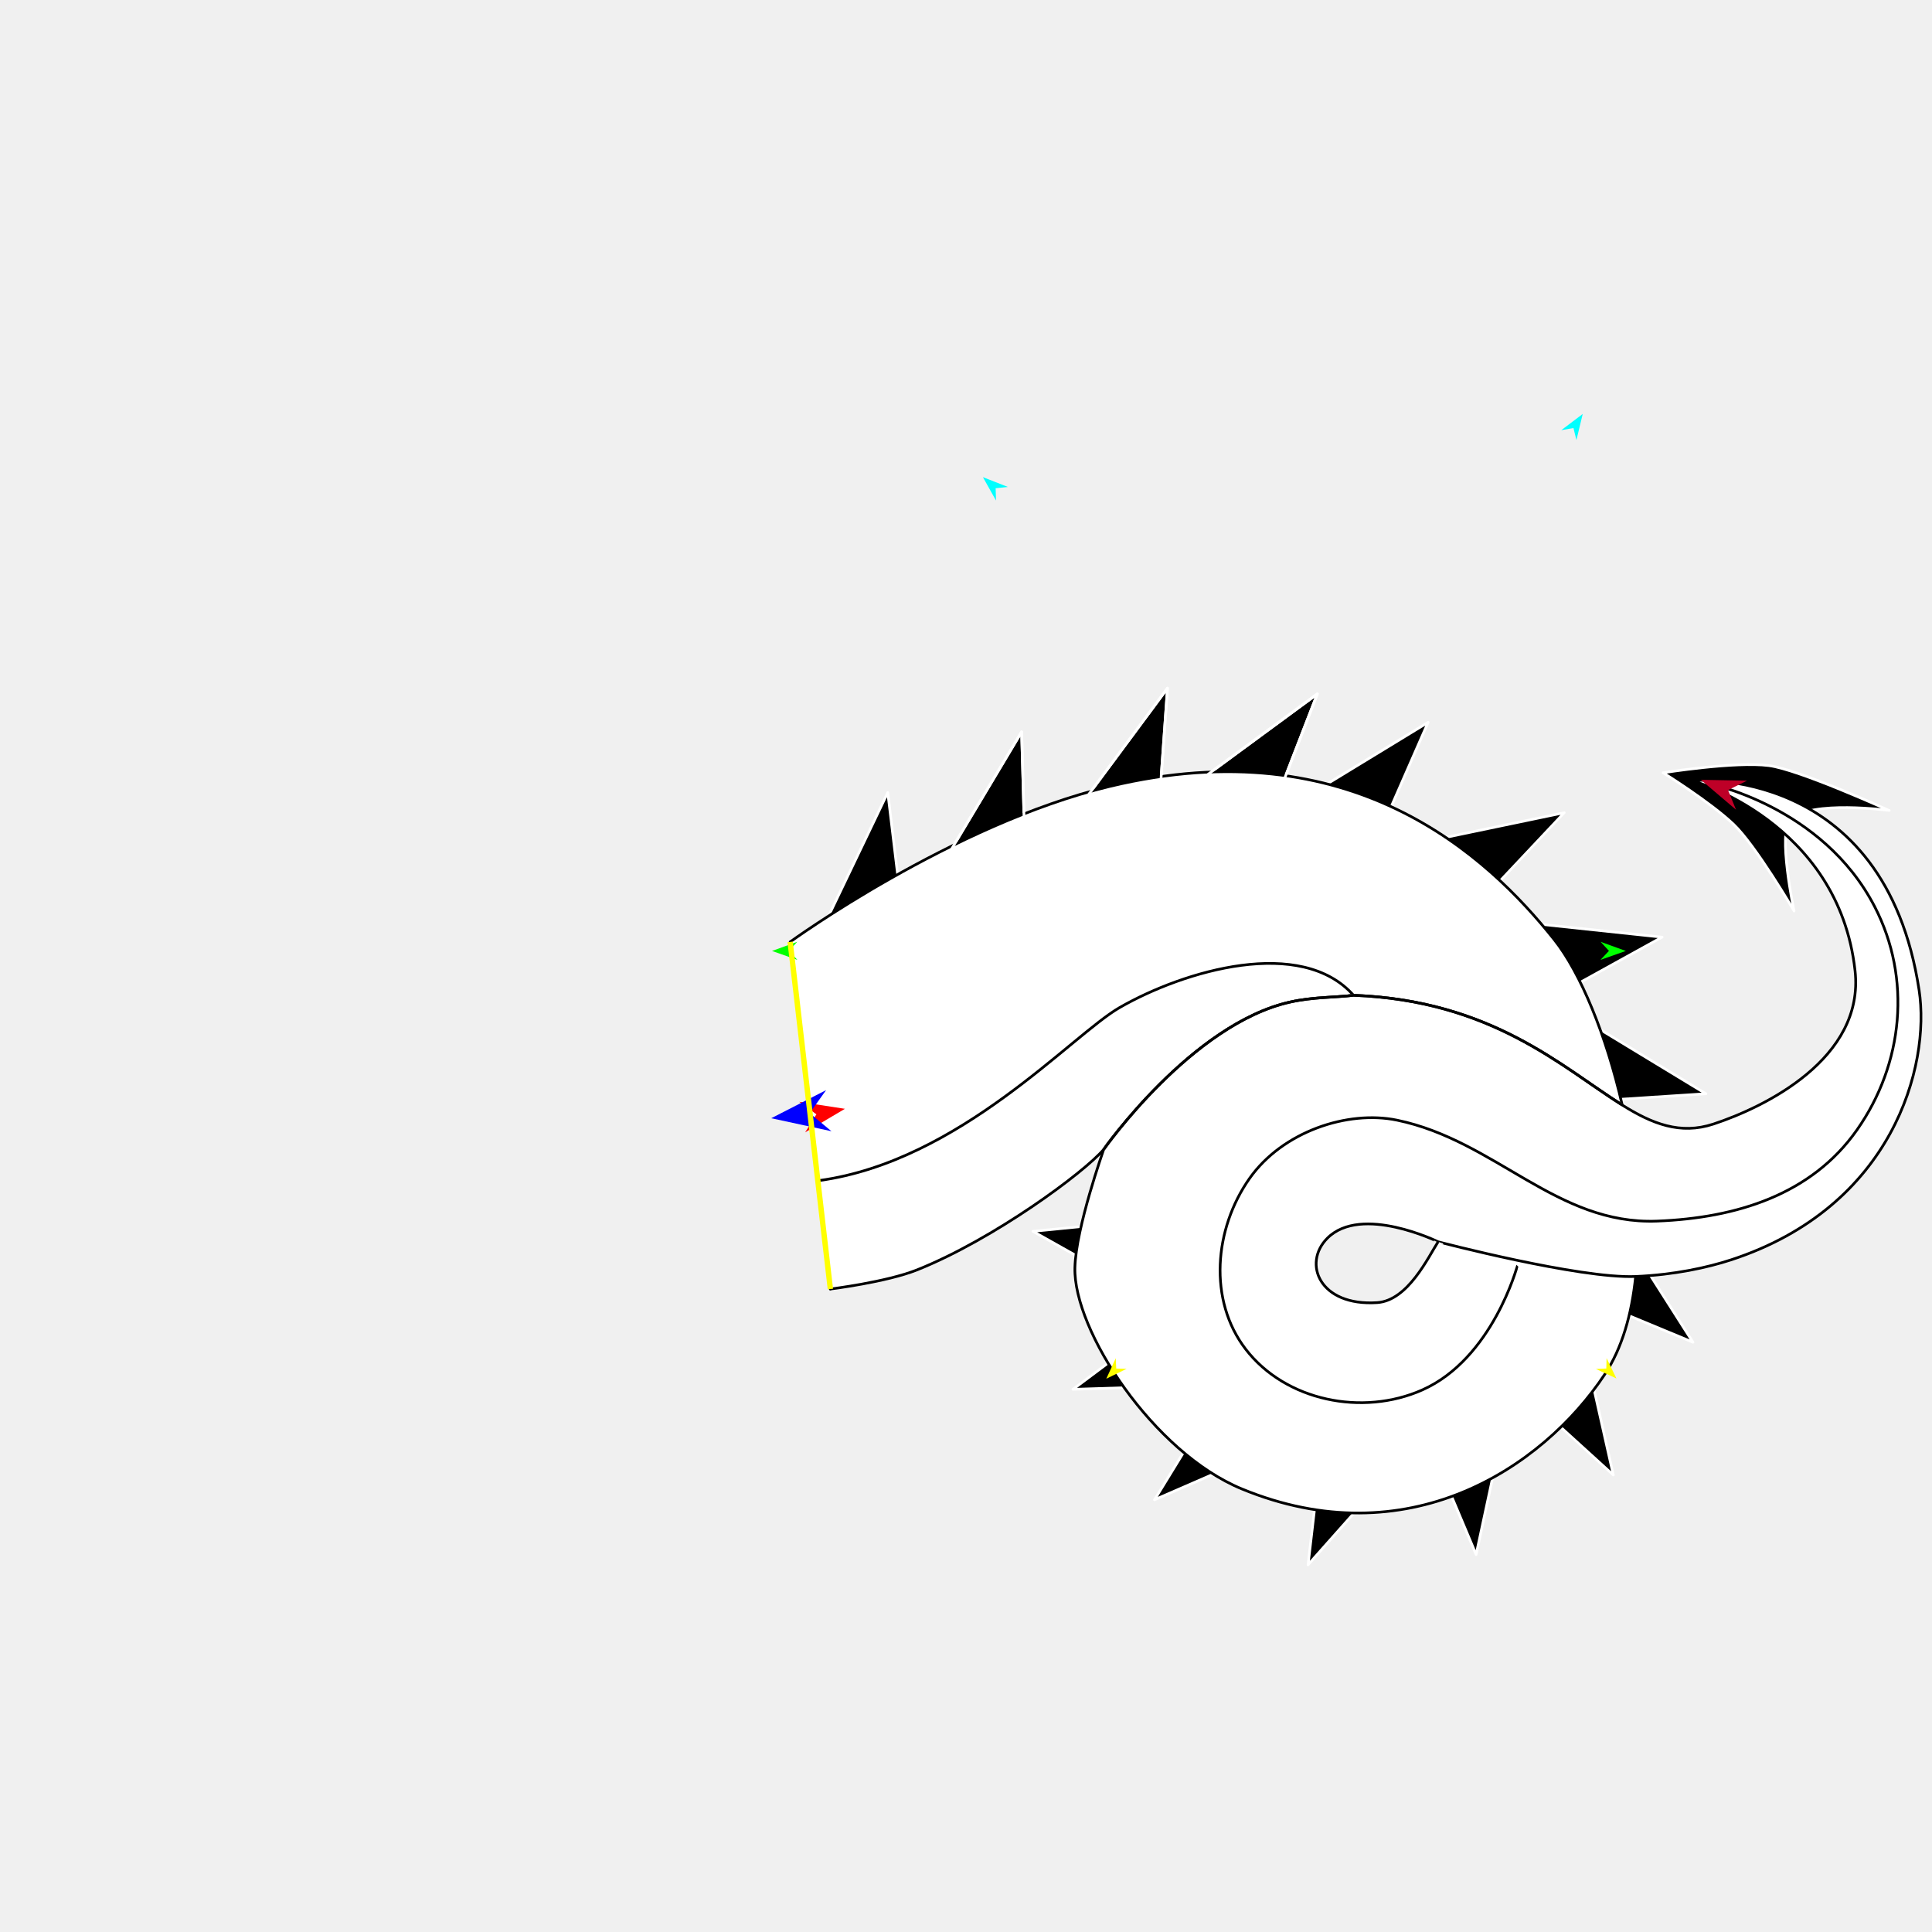
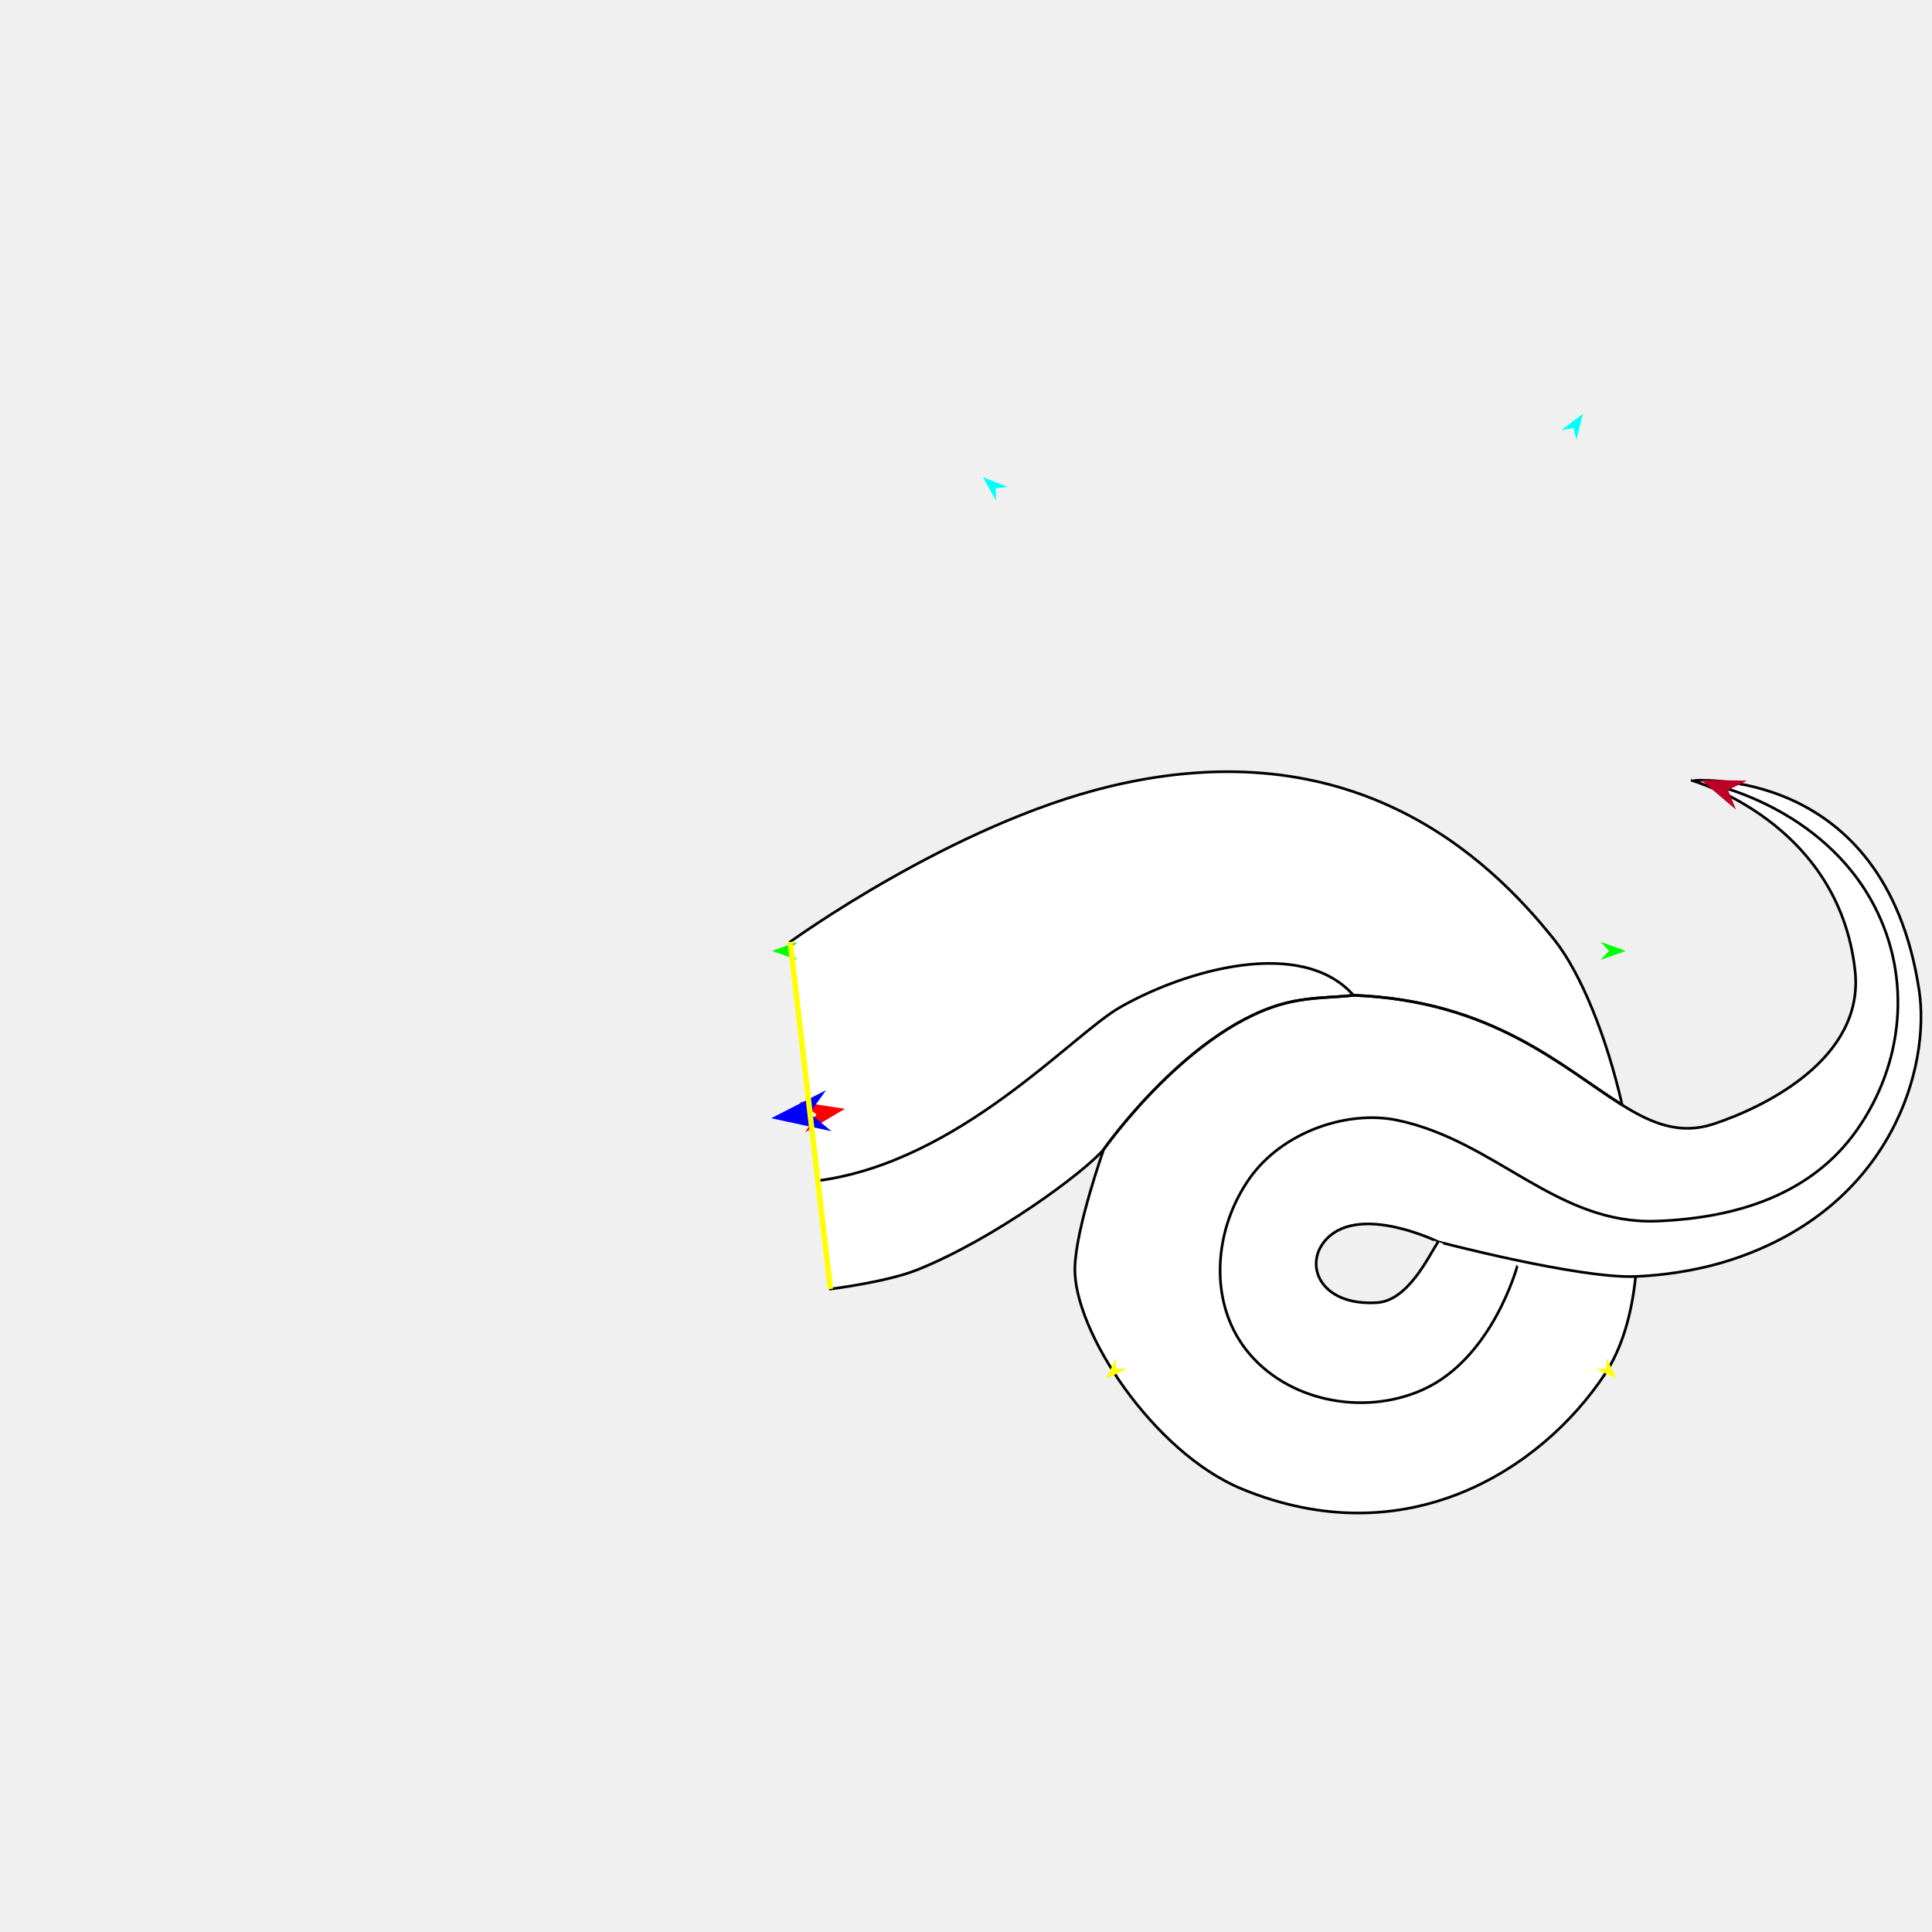
<svg xmlns="http://www.w3.org/2000/svg" version="1.1" id="Frame_0" width="720px" height="720px">
  <g id="halves">
    <g id="dragon_hind">
      <g id="dragon_hind">
-         <path fill="#000000" fill-rule="evenodd" stroke="#ffffff" stroke-width="1" stroke-linejoin="round" d="M 447.337 290.663 C 447.340 290.663 477.806 292.499 477.809 292.499 C 477.810 292.496 490.953 258.584 490.955 258.580 C 490.950 258.584 447.341 290.660 447.337 290.663 M 402.831 299.956 C 402.834 299.955 432.493 292.752 432.496 292.751 C 432.496 292.747 435.087 256.470 435.087 256.467 C 435.084 256.471 402.834 299.951 402.831 299.956 M 352.952 319.201 C 352.955 319.200 381.752 309.086 381.754 309.085 C 381.754 309.082 380.729 272.726 380.729 272.723 C 380.726 272.727 352.955 319.196 352.952 319.201 Z" />
-         <path fill="#000000" fill-rule="evenodd" stroke="#ffffff" stroke-width="1" stroke-linejoin="round" d="M 659.236 285.316 C 646.628 283.688 619.780 287.991 619.776 287.991 C 619.778 287.993 637.350 298.919 646.036 307.195 C 654.377 315.142 668.597 339.487 668.600 339.490 C 668.599 339.487 662.335 310.058 667.262 305.380 C 674.961 298.071 704.043 302.037 704.047 302.036 C 704.043 302.035 670.447 286.763 659.236 285.316 M 429.138 483.716 C 429.138 483.713 422.572 455.166 422.571 455.163 C 422.567 455.163 384.930 458.886 384.926 458.886 C 384.931 458.889 429.134 483.713 429.138 483.716 M 450.521 516.156 C 450.519 516.154 430.139 495.113 430.137 495.111 C 430.134 495.113 399.842 517.758 399.839 517.761 C 399.844 517.760 450.516 516.157 450.521 516.156 M 476.737 538.709 C 476.734 538.708 450.022 526.687 450.019 526.685 C 450.017 526.689 430.237 558.924 430.235 558.927 C 430.239 558.925 476.732 538.711 476.737 538.709 M 521.151 545.244 C 521.148 545.244 491.857 545.584 491.854 545.584 C 491.854 545.588 487.482 583.155 487.481 583.159 C 487.485 583.155 521.148 545.248 521.151 545.244 M 560.753 529.779 C 560.750 529.781 535.420 544.494 535.418 544.495 C 535.419 544.499 550.104 579.352 550.105 579.356 C 550.106 579.351 560.751 529.784 560.753 529.779 M 590.094 500.220 C 590.093 500.223 573.277 524.208 573.276 524.210 C 573.278 524.213 601.235 549.685 601.237 549.688 C 601.236 549.683 590.096 500.225 590.094 500.220 M 603.671 457.458 C 603.670 457.461 595.979 485.726 595.979 485.729 C 595.982 485.730 630.917 500.219 630.921 500.220 C 630.918 500.216 603.673 457.463 603.671 457.458 M 592.409 381.284 C 592.410 381.287 598.003 410.041 598.003 410.044 C 598.007 410.043 635.748 407.601 635.752 407.601 C 635.748 407.598 592.414 381.287 592.409 381.284 M 568.977 343.900 C 568.979 343.902 586.286 367.535 586.288 367.538 C 586.291 367.536 619.398 349.251 619.401 349.249 C 619.396 349.249 568.983 343.901 568.977 343.900 M 533.295 313.207 C 533.297 313.209 557.005 330.413 557.008 330.414 C 557.010 330.412 582.934 302.874 582.937 302.872 C 582.932 302.873 533.300 313.206 533.295 313.207 M 488.938 295.586 C 488.941 295.587 517.049 303.832 517.051 303.833 C 517.053 303.830 532.226 269.187 532.228 269.183 C 532.224 269.186 488.942 295.584 488.938 295.586 M 307.436 344.172 C 307.439 344.171 335.190 331.466 335.192 331.464 C 335.192 331.461 330.845 295.352 330.845 295.348 C 330.843 295.353 307.438 344.167 307.436 344.172 Z" />
        <path fill="#ffffff" fill-rule="evenodd" stroke="none" d="M 294.470 351.021 C 294.482 351.015 354.769 307.186 413.603 293.061 C 503.790 271.407 554.321 318.929 579.224 350.196 C 588.961 362.421 598.601 385.781 604.544 411.806 C 582.000 397.640 555.900 372.866 504.422 370.920 C 497.396 371.766 489.455 371.518 480.864 373.422 C 444.150 381.557 411.342 428.336 411.335 428.343 C 404.037 436.932 370.394 461.819 341.778 473.243 C 330.337 477.810 309.459 480.379 309.456 480.379 C 304.461 437.260 299.465 394.140 294.470 351.021 Z" />
        <path fill="none" stroke="#000000" stroke-width="1" stroke-linejoin="round" d="M 294.470 351.021 C 294.482 351.015 354.769 307.186 413.603 293.061 C 503.790 271.407 554.321 318.929 579.224 350.196 C 588.961 362.421 598.601 385.781 604.544 411.806 C 582.000 397.640 555.900 372.866 504.422 370.920 C 484.995 348.976 441.454 361.565 417.218 375.510 C 399.389 385.769 357.746 432.729 305.391 439.938 M 480.864 373.422 C 489.455 371.518 497.396 371.766 504.422 370.920 M 411.335 428.343 C 411.342 428.336 444.150 381.557 480.864 373.422 M 294.470 351.021 C 299.465 394.140 304.461 437.260 309.456 480.379 C 309.459 480.379 330.337 477.810 341.778 473.243 C 370.394 461.819 404.037 436.932 411.335 428.343 " />
        <path fill="none" stroke="#ffffff" stroke-width="1" stroke-linecap="butt" stroke-linejoin="round" d="M 411.335 428.343 C 411.342 428.336 444.150 381.557 480.864 373.422 " />
        <path fill="none" stroke="#ffffff" stroke-width="1" stroke-linecap="butt" stroke-linejoin="round" d="M 480.864 373.422 C 489.455 371.518 497.396 371.766 504.422 370.920 " />
        <path fill="none" stroke="#ffffff" stroke-width="1" stroke-linecap="butt" stroke-linejoin="round" d="M 504.422 370.920 C 555.900 372.866 582.000 397.640 604.544 411.806 " />
        <path fill="#ffffff" fill-rule="evenodd" stroke="none" d="M 513.252 485.448 C 524.710 484.408 532.314 468.384 535.945 462.776 C 535.946 462.773 507.352 448.744 494.669 461.436 C 485.310 470.802 491.566 487.418 513.252 485.448 M 645.039 469.531 C 636.267 472.473 624.000 475.085 609.557 475.703 C 608.068 489.945 604.452 502.531 598.028 512.202 C 574.538 547.565 524.186 580.190 462.783 554.873 C 429.874 541.304 400.004 495.897 400.584 472.424 C 400.955 457.453 411.335 428.349 411.335 428.343 C 411.342 428.336 444.150 381.557 480.864 373.422 C 489.455 371.518 497.396 371.766 504.422 370.920 C 555.900 372.866 582.000 397.640 604.544 411.806 C 615.704 418.819 626.188 422.962 638.530 418.904 C 657.424 412.692 694.931 394.571 691.326 361.768 C 685.208 306.096 630.580 290.898 630.574 290.891 C 630.582 290.899 702.343 284.519 715.193 369.001 C 719.488 397.240 704.881 449.462 645.039 469.531 Z" />
        <path fill="none" stroke="#000000" stroke-width="1" stroke-linejoin="round" d="M 411.335 428.343 C 411.342 428.336 444.150 381.557 480.864 373.422 C 489.455 371.518 497.396 371.766 504.422 370.920 C 555.900 372.866 582.000 397.640 604.544 411.806 " />
        <path fill="none" stroke="#000000" stroke-width="1" stroke-linejoin="round" d="M 565.483 471.700 C 565.479 471.705 556.279 506.342 530.044 517.988 C 507.767 527.877 479.092 522.116 464.229 502.800 C 450.221 484.594 452.446 457.934 465.676 439.155 C 477.956 421.723 502.218 413.639 520.642 417.457 C 557.373 425.070 580.073 456.528 617.556 455.066 C 647.080 453.915 675.074 445.257 692.049 421.074 C 709.346 396.432 712.466 364.648 698.645 337.901 C 679.114 300.103 636.343 291.925 636.336 291.921 M 609.557 475.703 C 608.069 489.945 604.452 502.531 598.028 512.202 C 574.538 547.565 524.186 580.190 462.783 554.873 C 429.874 541.304 400.004 495.897 400.584 472.424 C 400.955 457.453 411.335 428.349 411.335 428.343 C 411.342 428.336 444.150 381.557 480.864 373.422 C 489.455 371.518 497.396 371.766 504.422 370.920 C 555.900 372.866 582.000 397.640 604.544 411.806 C 615.704 418.819 626.188 422.962 638.530 418.904 C 657.424 412.692 694.931 394.571 691.326 361.768 C 685.208 306.096 630.580 290.898 630.574 290.891 C 630.582 290.899 702.343 284.519 715.193 369.001 C 719.488 397.240 705.399 449.861 645.039 469.531 C 636.242 472.397 624.000 475.085 609.557 475.703 C 588.611 476.599 535.944 462.780 535.945 462.776 C 535.946 462.773 507.352 448.744 494.669 461.436 C 485.310 470.802 491.743 486.876 513.252 485.448 C 524.732 484.686 532.314 468.384 535.945 462.776 " />
        <path fill="none" stroke="#ffffff" stroke-width="1" stroke-linecap="butt" stroke-linejoin="round" d="M 294.470 351.021 C 299.465 394.140 304.461 437.260 309.456 480.379 " />
        <path fill="#ffffff" fill-rule="evenodd" stroke="#000000" stroke-width="1" stroke-linejoin="round" d="M 294.470 351.021 C 299.465 394.140 304.461 437.260 309.456 480.379 C 309.454 480.366 294.471 351.034 294.470 351.021 Z" />
-         <path fill="none" stroke="#ffffff" stroke-width="1" stroke-linejoin="round" d="M 352.952 319.201 C 352.955 319.200 381.752 309.086 381.754 309.085 C 381.754 309.082 380.729 272.726 380.729 272.723 C 380.726 272.727 352.955 319.196 352.952 319.201 " />
-         <path fill="none" stroke="#ffffff" stroke-width="1" stroke-linejoin="round" d="M 402.831 299.956 C 402.834 299.955 432.493 292.752 432.496 292.751 C 432.496 292.747 435.087 256.470 435.087 256.467 C 435.084 256.471 402.834 299.951 402.831 299.956 " />
-         <path fill="none" stroke="#ffffff" stroke-width="1" stroke-linejoin="round" d="M 447.337 290.663 C 447.340 290.663 477.806 292.499 477.809 292.499 C 477.810 292.496 490.953 258.584 490.955 258.580 C 490.950 258.584 447.341 290.660 447.337 290.663 " />
      </g>
      <g id="specs_2">
        <path fill="#ff0000" fill-rule="evenodd" stroke="none" d="M 314.881 413.222 C 314.879 413.223 300.064 421.985 300.062 421.986 C 300.062 421.985 304.252 415.278 304.252 415.278 C 304.251 415.277 297.863 410.616 297.863 410.616 C 297.865 410.616 314.879 413.221 314.881 413.222 Z" />
        <path fill="#0000ff" fill-rule="evenodd" stroke="none" d="M 287.419 416.732 C 287.421 416.731 307.853 406.263 307.855 406.262 C 307.854 406.263 301.735 414.853 301.735 414.854 C 301.736 414.854 309.863 421.576 309.863 421.576 C 309.861 421.576 287.421 416.732 287.419 416.732 Z" />
        <path fill="#00ff00" fill-rule="evenodd" stroke="none" d="M 287.710 354.393 C 287.711 354.393 297.110 350.982 297.111 350.982 C 297.110 350.982 293.998 354.361 293.998 354.362 C 293.998 354.362 297.144 357.709 297.144 357.709 C 297.144 357.709 287.711 354.394 287.710 354.393 Z" />
        <path fill="#ffff00" fill-rule="evenodd" stroke="none" d="M 412.287 513.812 C 412.288 513.811 415.803 506.158 415.803 506.157 C 415.803 506.157 415.988 510.022 415.988 510.022 C 415.989 510.022 419.857 510.116 419.857 510.116 C 419.856 510.117 412.288 513.812 412.287 513.812 Z" />
        <path fill="#ffff00" fill-rule="evenodd" stroke="none" d="M 602.399 513.718 C 602.399 513.717 598.731 506.136 598.730 506.135 C 598.730 506.135 598.623 510.003 598.623 510.004 C 598.622 510.004 594.757 510.175 594.756 510.175 C 594.757 510.175 602.398 513.718 602.399 513.718 Z" />
        <path fill="#00ff00" fill-rule="evenodd" stroke="none" d="M 605.898 354.393 C 605.897 354.393 596.498 350.982 596.497 350.982 C 596.497 350.982 599.609 354.361 599.610 354.362 C 599.609 354.362 596.464 357.709 596.463 357.709 C 596.464 357.709 605.897 354.394 605.898 354.393 Z" />
        <path fill="#00ffff" fill-rule="evenodd" stroke="none" d="M 589.833 154.271 C 589.833 154.272 587.487 163.992 587.487 163.993 C 587.487 163.993 586.388 159.532 586.388 159.532 C 586.387 159.532 581.860 160.307 581.859 160.307 C 581.860 160.306 589.832 154.272 589.833 154.271 Z" />
        <path fill="#00ffff" fill-rule="evenodd" stroke="none" d="M 366.304 177.820 C 366.305 177.821 371.191 186.544 371.192 186.544 C 371.192 186.544 371.044 181.953 371.044 181.952 C 371.044 181.952 375.613 181.474 375.613 181.474 C 375.612 181.474 366.305 177.820 366.304 177.820 Z" />
        <path fill="#be0027" fill-rule="evenodd" stroke="none" d="M 633.854 290.614 C 633.855 290.615 646.970 301.763 646.971 301.764 C 646.971 301.764 643.980 294.444 643.980 294.443 C 643.980 294.442 651.066 290.932 651.067 290.932 C 651.065 290.932 633.855 290.614 633.854 290.614 Z" />
        <path fill="none" stroke="#ffff00" stroke-width="2" stroke-linejoin="round" d="M 294.470 351.021 C 299.465 394.140 304.461 437.260 309.456 480.379 " />
      </g>
    </g>
  </g>
  <g id="combos">
</g>
</svg>
